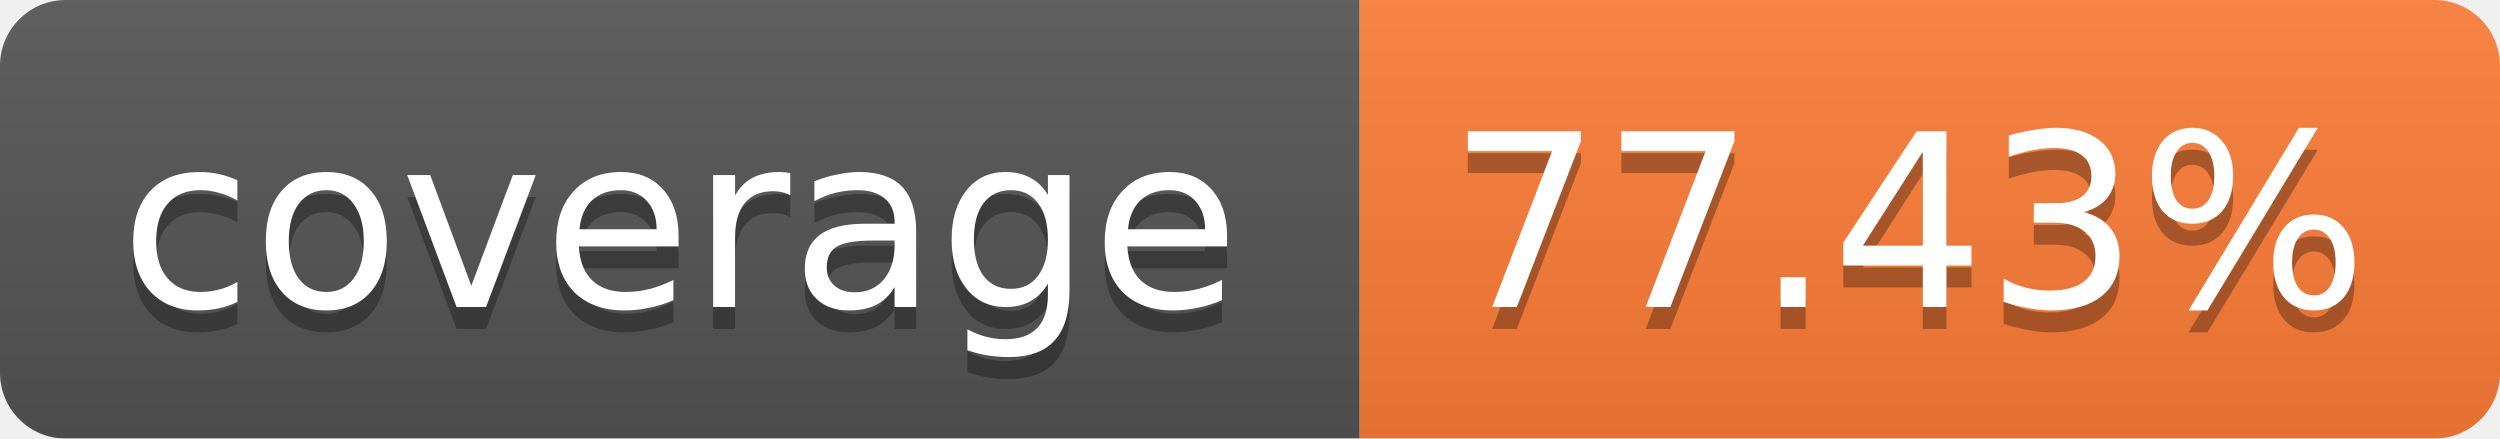
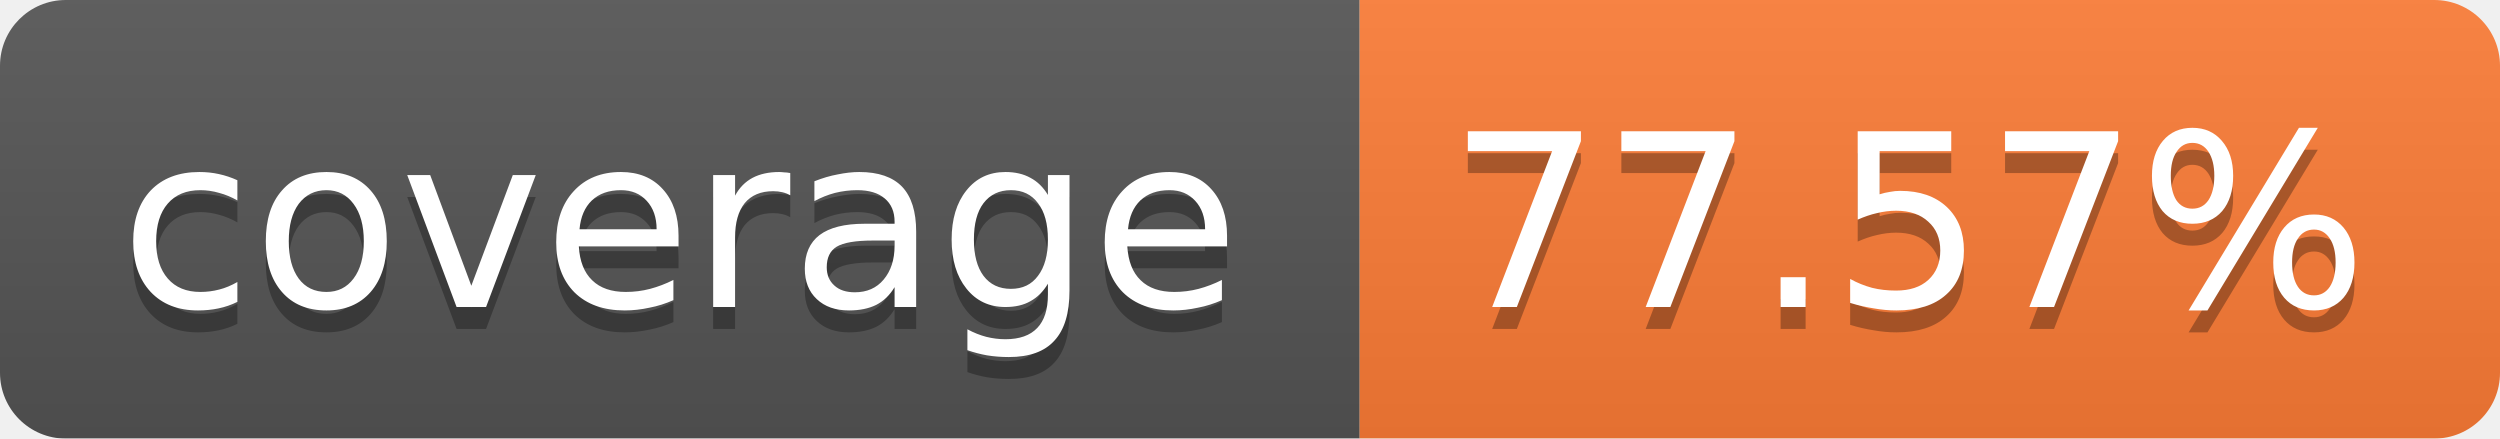
<svg xmlns="http://www.w3.org/2000/svg" width="114" height="20">
  <linearGradient id="b" x2="0" y2="100%">
    <stop offset="0" stop-color="#bbb" stop-opacity=".1" />
    <stop offset="1" stop-opacity=".1" />
  </linearGradient>
  <mask id="a">
    <rect width="114" height="20" rx="3" fill="#fff" />
  </mask>
  <g mask="url(#a)">
    <path fill="#555" d="M0 0h62v20H0z" />
    <path fill="#FE7D37" d="M62 0h52v20H62z" />
    <path fill="url(#b)" d="M0 0h114v20H0z" />
  </g>
  <g fill="#fff" text-anchor="middle" font-family="Verdana,DejaVu Sans,Geneva,sans-serif" font-size="11">
    <text x="31" y="15" fill="#010101" fill-opacity=".3">coverage</text>
    <text x="31" y="14">coverage</text>
-     <text x="87" y="15" fill="#010101" fill-opacity=".3">77.43%</text>
-     <text x="87" y="14">77.43%</text>
+     <text x="87" y="15" fill="#010101" fill-opacity=".3">77.57%</text>
+     <text x="87" y="14">77.57%</text>
  </g>
</svg>
